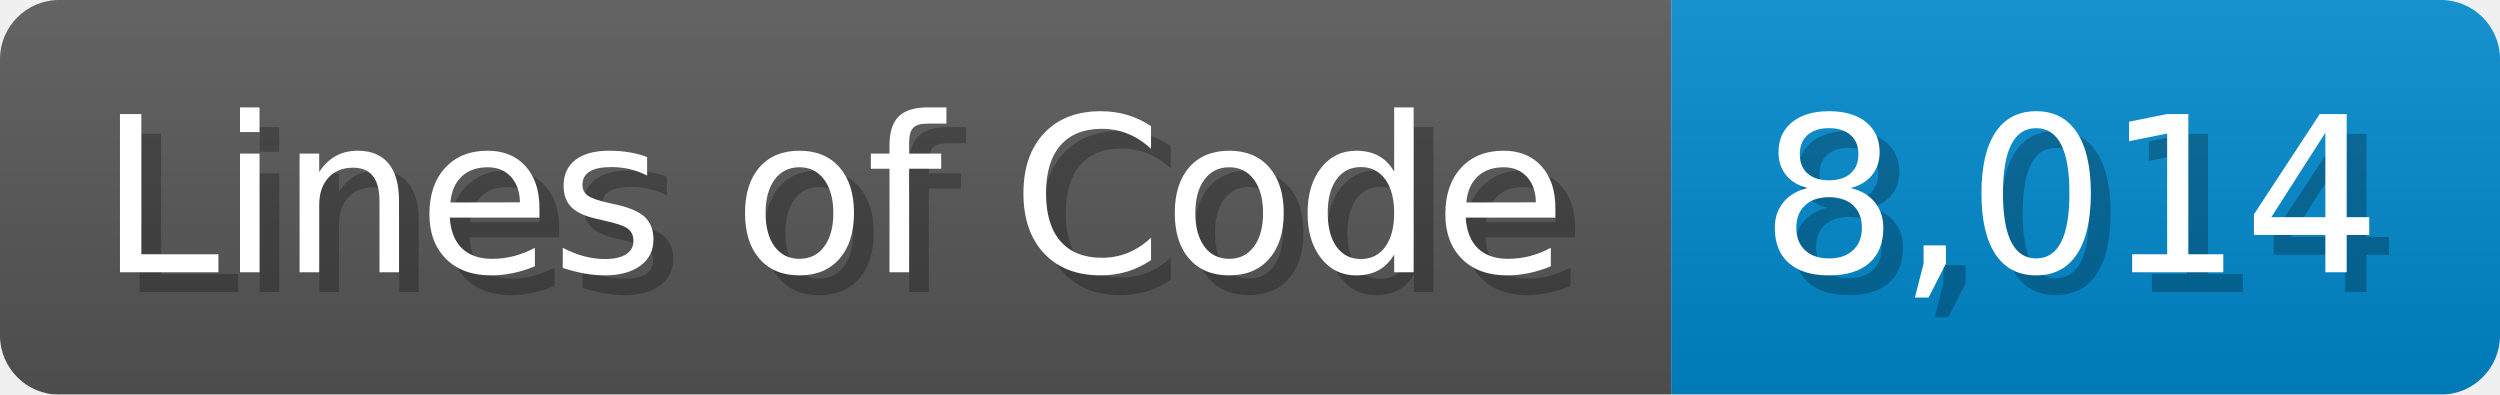
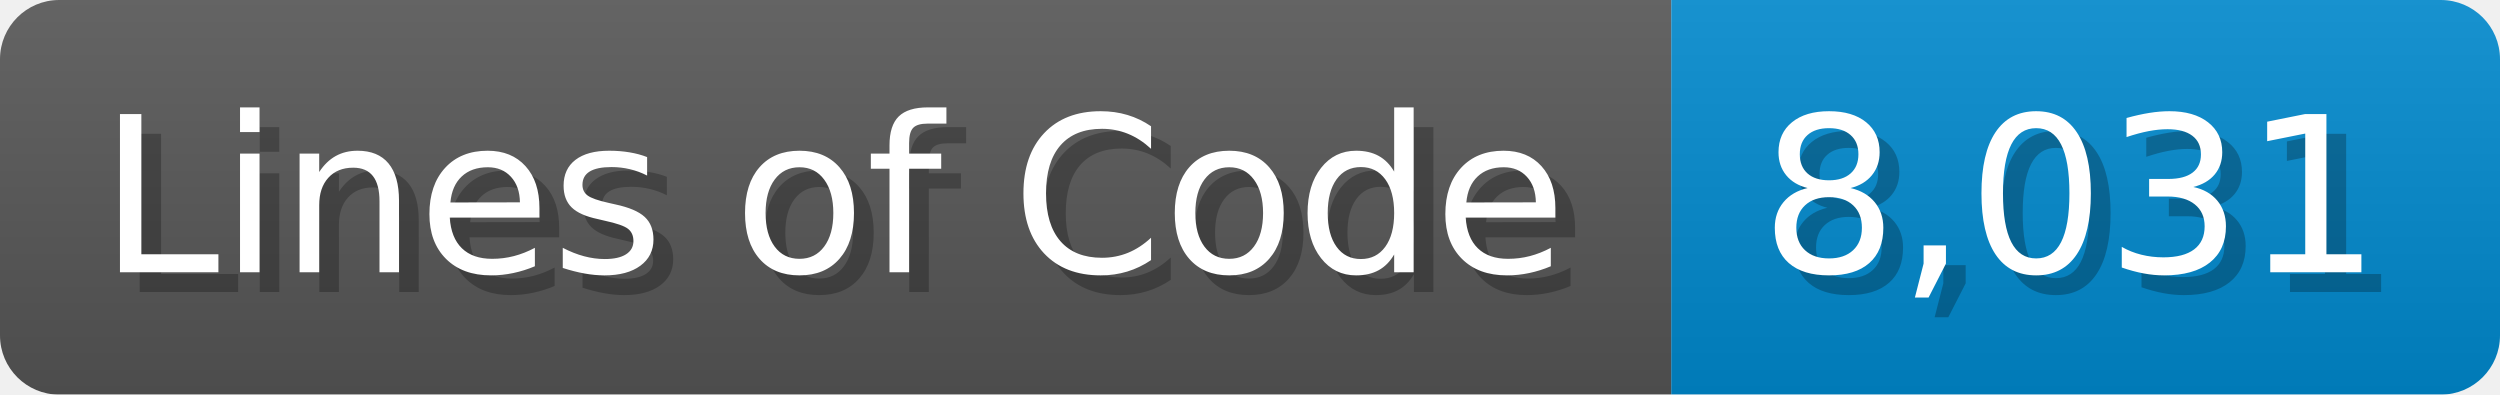
<svg xmlns="http://www.w3.org/2000/svg" width="126.7" height="20" viewBox="0 0 1267 200">
  <linearGradient id="a" x2="0" y2="100%">
    <stop offset="0" stop-opacity=".1" stop-color="#EEE" />
    <stop offset="1" stop-opacity=".1" />
  </linearGradient>
  <mask id="m">
    <rect width="1267" height="200" rx="30" fill="#FFF" />
  </mask>
  <g mask="url(#m)">
    <rect width="847" height="200" fill="#555" />
    <rect width="420" height="200" fill="#08C" x="847" />
    <rect width="1267" height="200" fill="url(#a)" />
  </g>
  <g fill="#fff" text-anchor="start" font-family="Verdana,DejaVu Sans,sans-serif" font-size="110">
    <text x="60" y="148" textLength="747" fill="#000" opacity="0.25">Lines of Code</text>
    <text x="50" y="138" textLength="747">Lines of Code</text>
-     <text x="902" y="148" textLength="320" fill="#000" opacity="0.25">8,014</text>
-     <text x="892" y="138" textLength="320">8,014</text>
+     <text x="902" y="148" textLength="320" fill="#000" opacity="0.25">8,031</text>
+     <text x="892" y="138" textLength="320">8,031</text>
  </g>
</svg>
